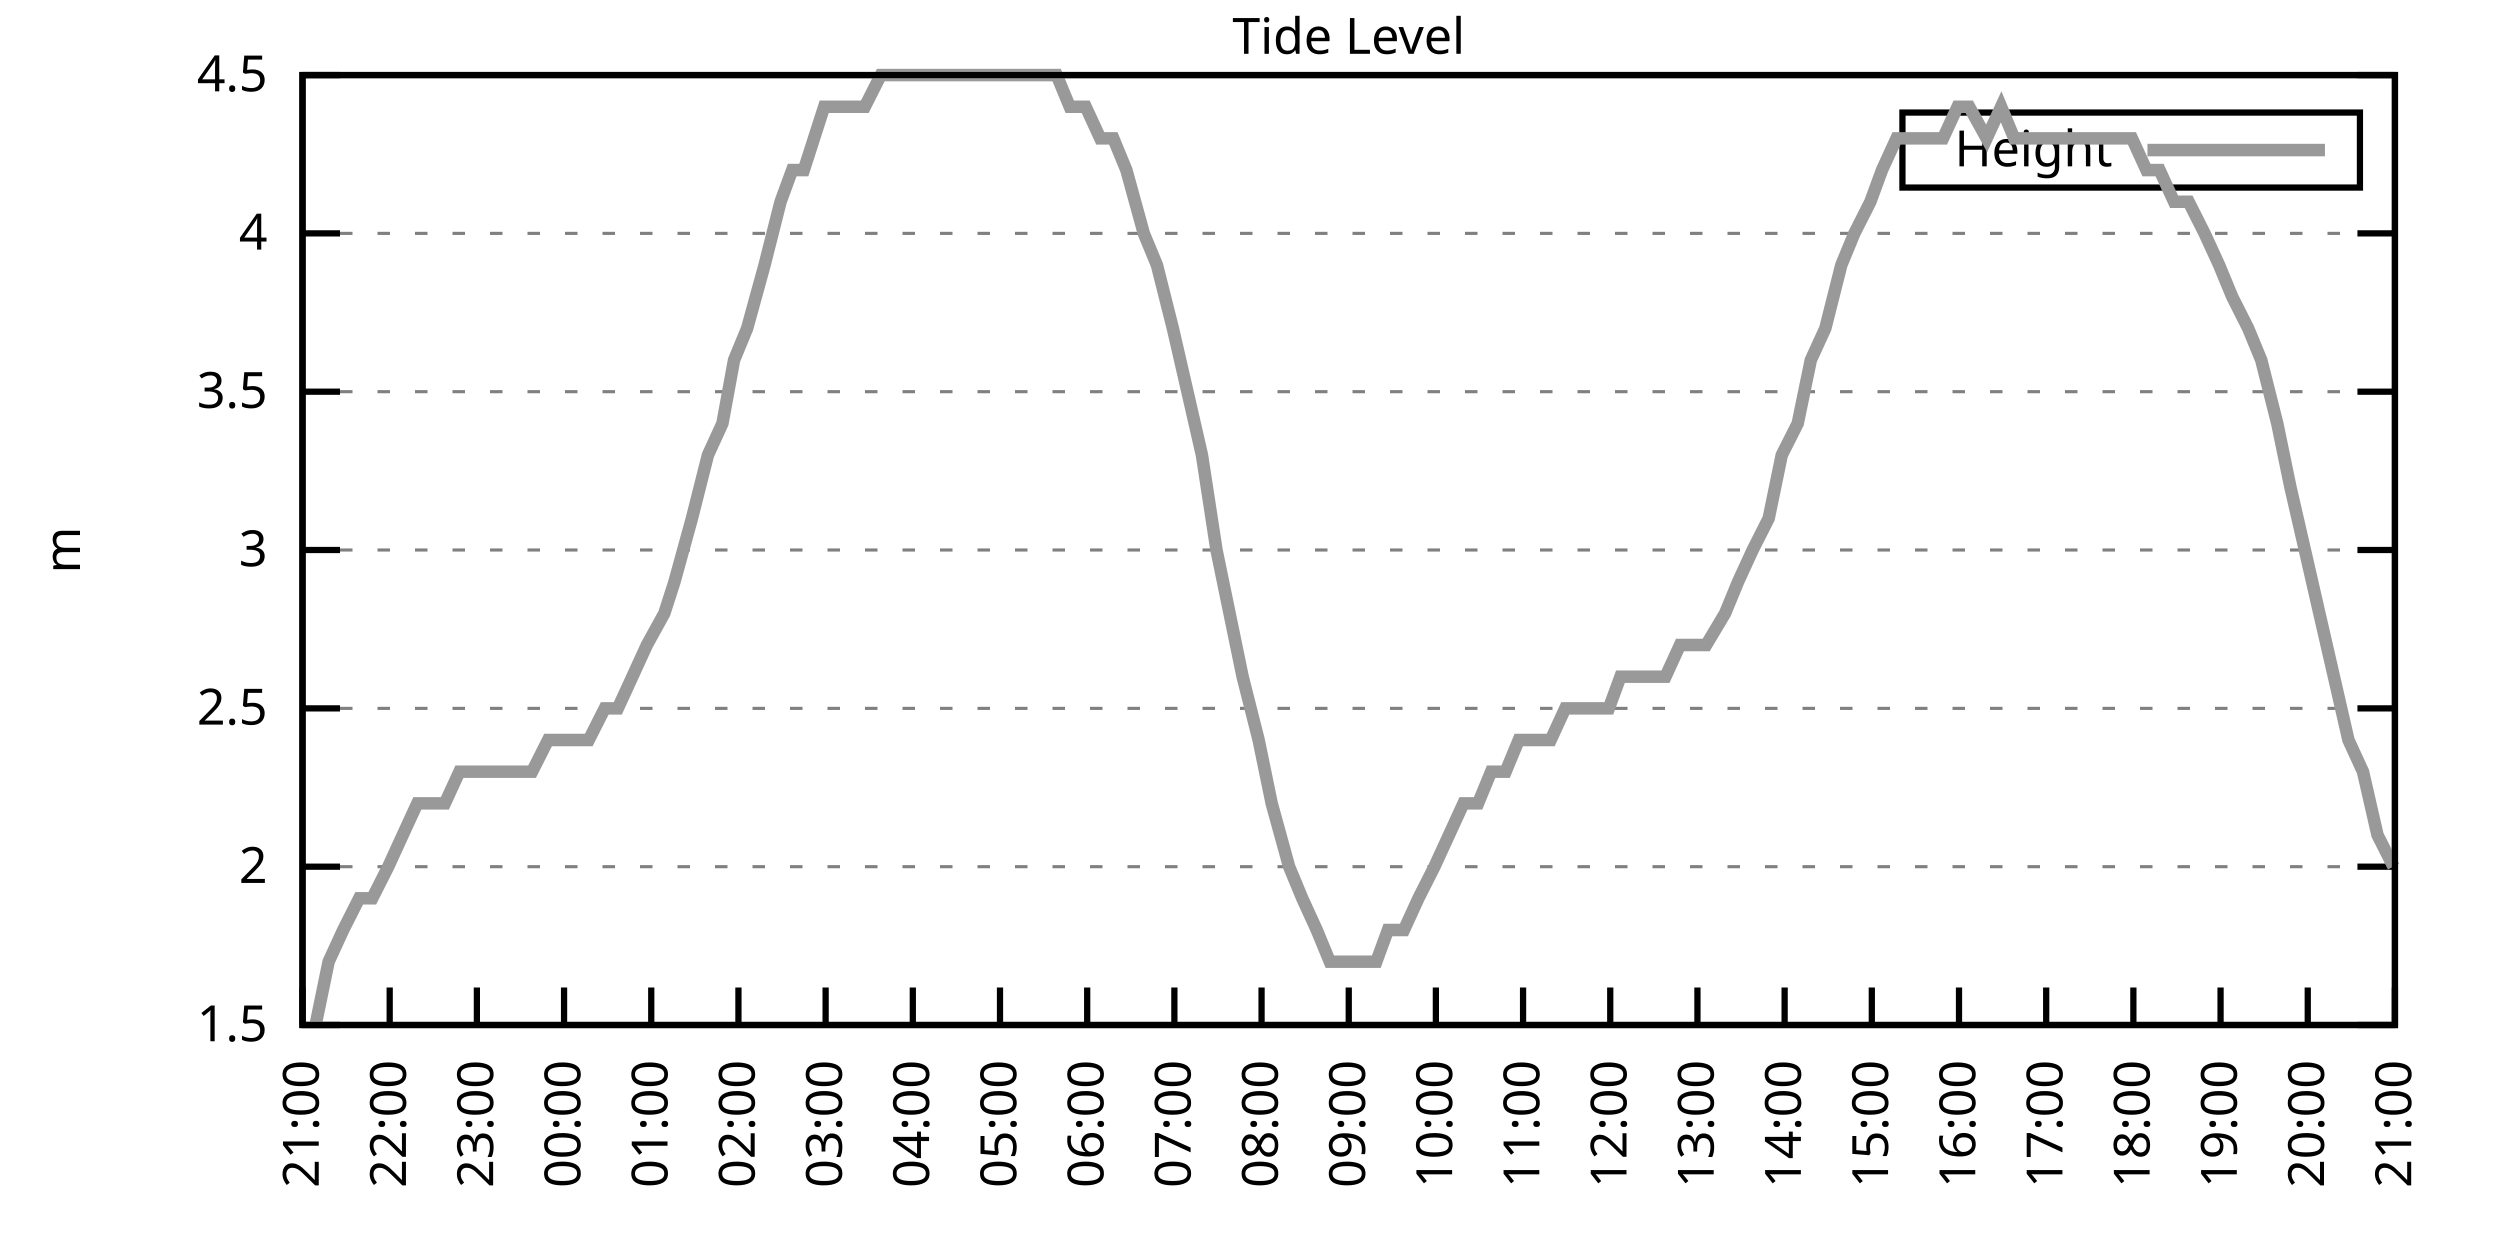
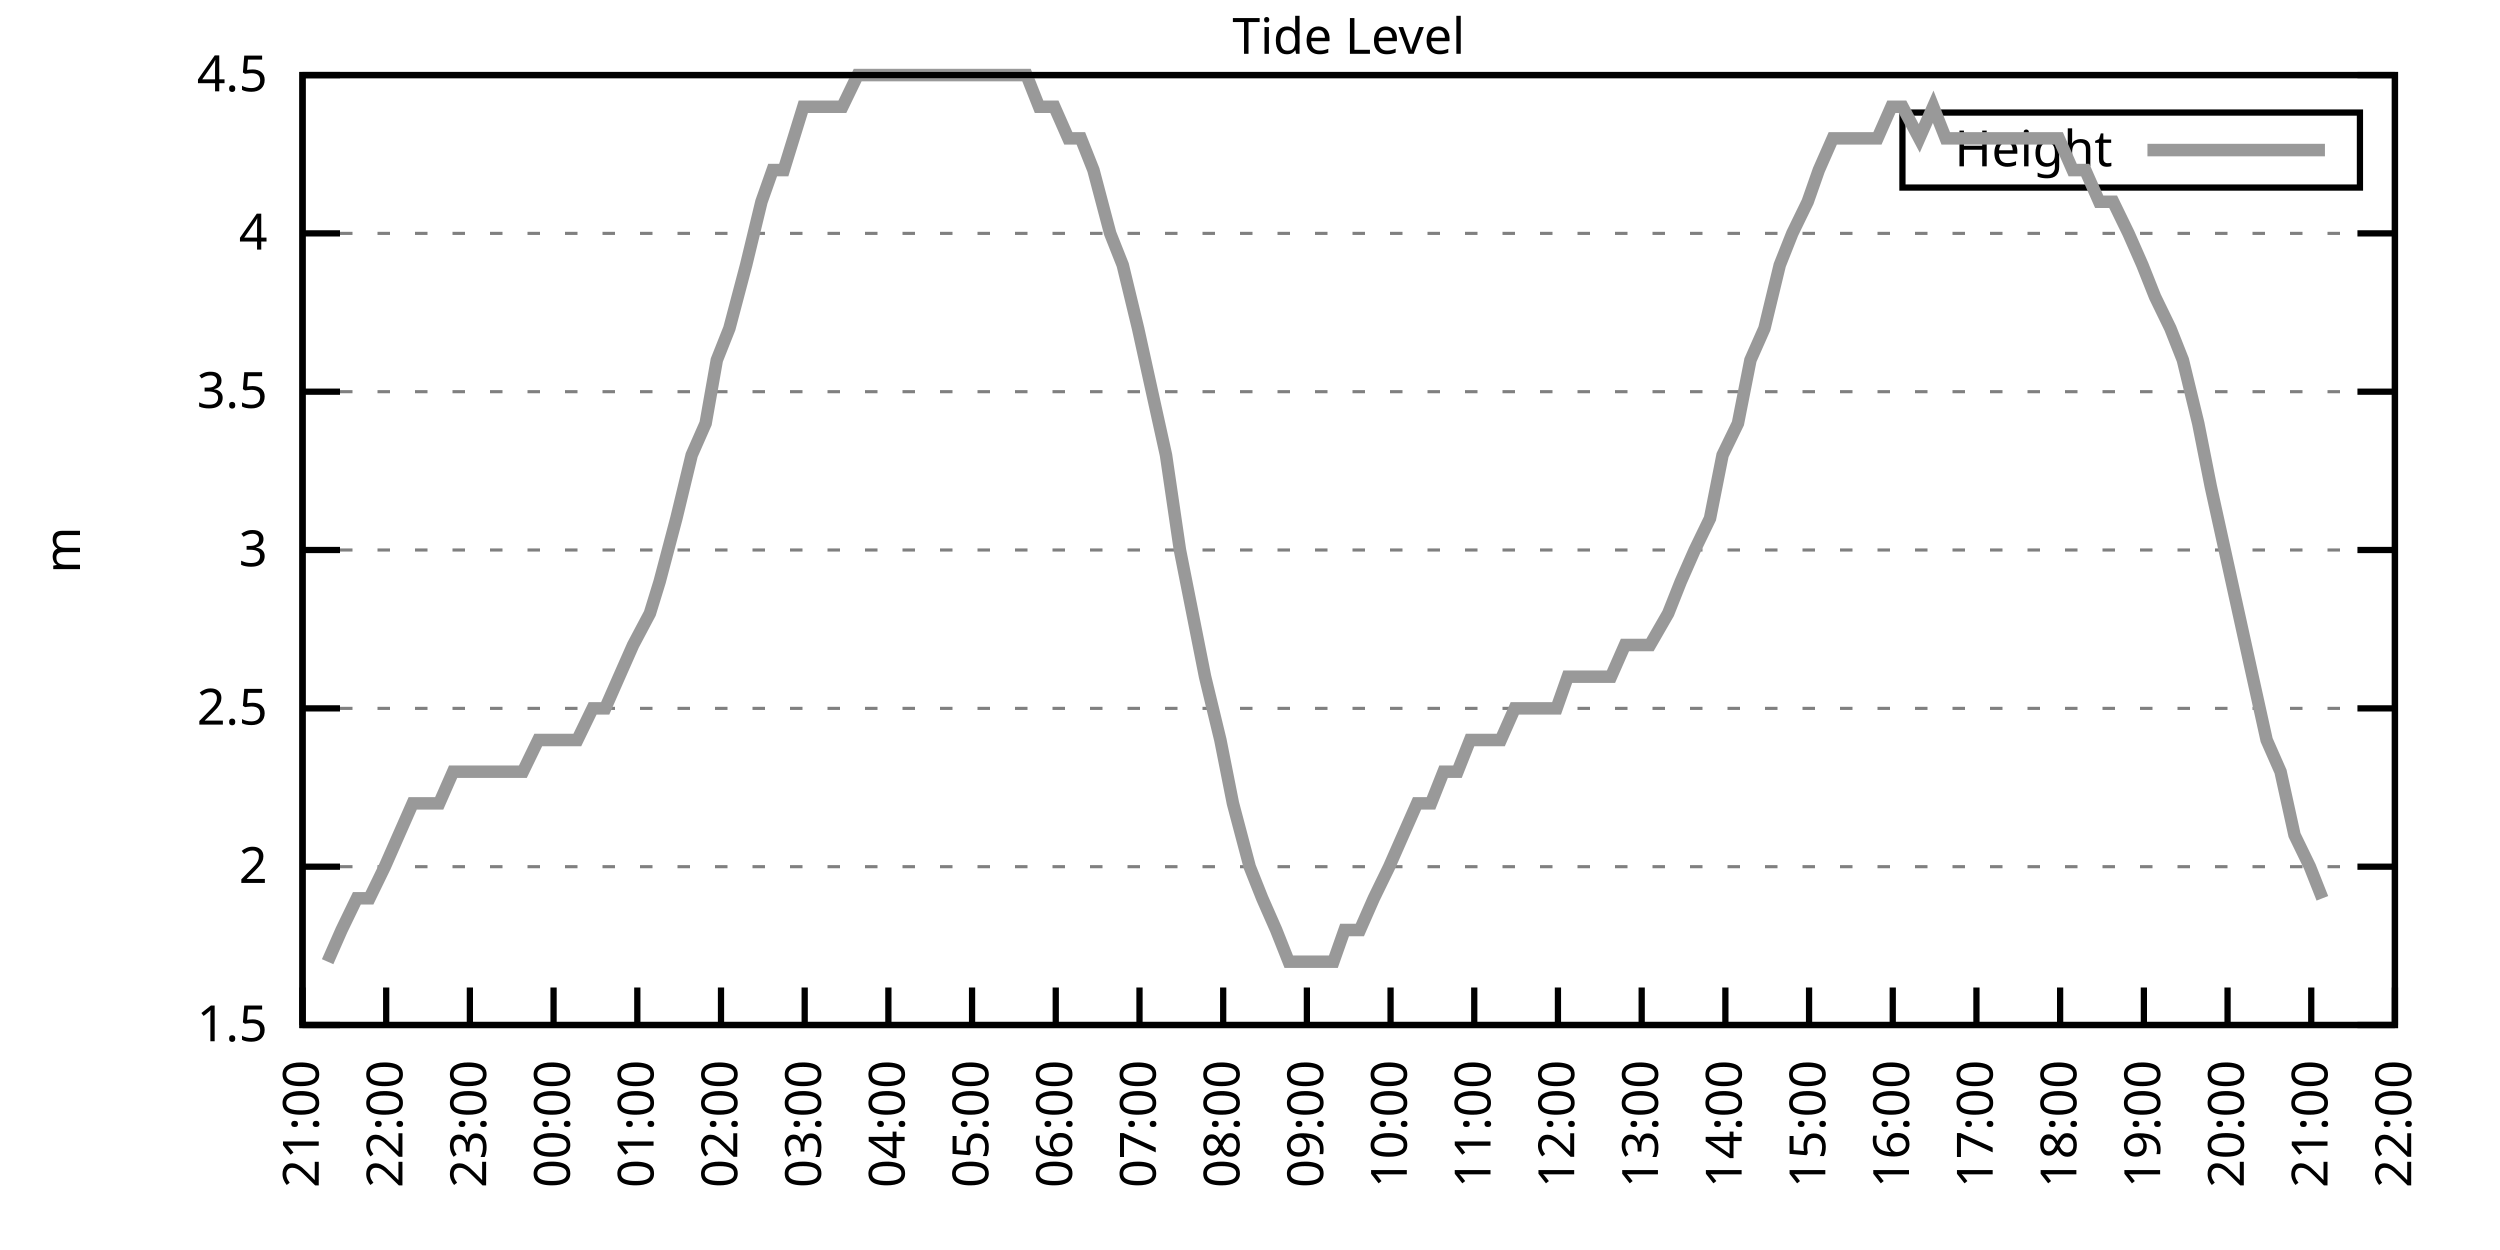
<svg xmlns="http://www.w3.org/2000/svg" xmlns:xlink="http://www.w3.org/1999/xlink" width="400" height="200" viewBox="0 0 400 200">
  <g id="gnuplot_canvas">
    <rect x="0" y="0" width="400" height="200" fill="none" />
    <defs>
      <circle id="gpDot" r="0.5" stroke-width="0.5" stroke="currentColor" />
      <path id="gpPt0" stroke-width="0.333" stroke="currentColor" d="M-1,0 h2 M0,-1 v2" />
      <path id="gpPt1" stroke-width="0.333" stroke="currentColor" d="M-1,-1 L1,1 M1,-1 L-1,1" />
      <path id="gpPt2" stroke-width="0.333" stroke="currentColor" d="M-1,0 L1,0 M0,-1 L0,1 M-1,-1 L1,1 M-1,1 L1,-1" />
      <rect id="gpPt3" stroke-width="0.333" stroke="currentColor" x="-1" y="-1" width="2" height="2" />
      <rect id="gpPt4" stroke-width="0.333" stroke="currentColor" fill="currentColor" x="-1" y="-1" width="2" height="2" />
      <circle id="gpPt5" stroke-width="0.333" stroke="currentColor" cx="0" cy="0" r="1" />
      <use xlink:href="#gpPt5" id="gpPt6" fill="currentColor" stroke="none" />
      <path id="gpPt7" stroke-width="0.333" stroke="currentColor" d="M0,-1.33 L-1.33,0.67 L1.33,0.67 z" />
      <use xlink:href="#gpPt7" id="gpPt8" fill="currentColor" stroke="none" />
      <use xlink:href="#gpPt7" id="gpPt9" stroke="currentColor" transform="rotate(180)" />
      <use xlink:href="#gpPt9" id="gpPt10" fill="currentColor" stroke="none" />
      <use xlink:href="#gpPt3" id="gpPt11" stroke="currentColor" transform="rotate(45)" />
      <use xlink:href="#gpPt11" id="gpPt12" fill="currentColor" stroke="none" />
      <path id="gpPt13" stroke-width="0.333" stroke="currentColor" d="M0,1.330 L1.265,0.411 L0.782,-1.067 L-0.782,-1.076 L-1.265,0.411 z" />
      <use xlink:href="#gpPt13" id="gpPt14" fill="currentColor" stroke="none" />
      <filter id="textbox" filterUnits="objectBoundingBox" x="0" y="0" height="1" width="1">
        <feFlood flood-color="white" flood-opacity="1" result="bgnd" />
        <feComposite in="SourceGraphic" in2="bgnd" operator="atop" />
      </filter>
      <filter id="greybox" filterUnits="objectBoundingBox" x="0" y="0" height="1" width="1">
        <feFlood flood-color="lightgrey" flood-opacity="1" result="grey" />
        <feComposite in="SourceGraphic" in2="grey" operator="atop" />
      </filter>
    </defs>
    <g fill="none" color="white" stroke="currentColor" stroke-width="1.00" stroke-linecap="butt" stroke-linejoin="miter">
</g>
    <g fill="none" color="black" stroke="currentColor" stroke-width="1.00" stroke-linecap="butt" stroke-linejoin="miter">
      <g stroke="none" shape-rendering="crispEdges">
        <polygon fill="rgb(255, 255, 255)" points="48.40,164.00 383.18,164.00 383.18,12.02 48.40,12.02 " />
      </g>
    </g>
    <g fill="none" color="black" stroke="currentColor" stroke-width="1.00" stroke-linecap="butt" stroke-linejoin="miter">
</g>
    <g fill="none" color="black" stroke="black" stroke-width="0.50" stroke-linecap="butt" stroke-linejoin="miter">
</g>
    <g fill="none" color="gray" stroke="currentColor" stroke-width="0.50" stroke-linecap="butt" stroke-linejoin="miter">
      <path stroke="gray" stroke-dasharray="2,4" class="gridline" d="M48.40,164.00 L383.19,164.00  " />
    </g>
    <g fill="none" color="gray" stroke="gray" stroke-width="1.00" stroke-linecap="butt" stroke-linejoin="miter">
</g>
    <g fill="none" color="black" stroke="currentColor" stroke-width="1.00" stroke-linecap="butt" stroke-linejoin="miter">
      <path stroke="black" d="M48.40,164.00 L54.40,164.00 M383.19,164.00 L377.19,164.00  " />
      <g transform="translate(42.80,166.60)" stroke="none" fill="black" font-family="Sans" font-size="8.00" text-anchor="end">
        <text>
          <tspan font-family="Sans"> 1.5</tspan>
        </text>
      </g>
    </g>
    <g fill="none" color="black" stroke="currentColor" stroke-width="1.00" stroke-linecap="butt" stroke-linejoin="miter">
</g>
    <g fill="none" color="black" stroke="black" stroke-width="0.50" stroke-linecap="butt" stroke-linejoin="miter">
</g>
    <g fill="none" color="gray" stroke="currentColor" stroke-width="0.50" stroke-linecap="butt" stroke-linejoin="miter">
      <path stroke="gray" stroke-dasharray="2,4" class="gridline" d="M48.40,138.67 L383.19,138.67  " />
    </g>
    <g fill="none" color="gray" stroke="gray" stroke-width="1.00" stroke-linecap="butt" stroke-linejoin="miter">
</g>
    <g fill="none" color="black" stroke="currentColor" stroke-width="1.00" stroke-linecap="butt" stroke-linejoin="miter">
      <path stroke="black" d="M48.40,138.67 L54.40,138.67 M383.19,138.67 L377.19,138.67  " />
      <g transform="translate(42.80,141.27)" stroke="none" fill="black" font-family="Sans" font-size="8.00" text-anchor="end">
        <text>
          <tspan font-family="Sans"> 2</tspan>
        </text>
      </g>
    </g>
    <g fill="none" color="black" stroke="currentColor" stroke-width="1.00" stroke-linecap="butt" stroke-linejoin="miter">
</g>
    <g fill="none" color="black" stroke="black" stroke-width="0.50" stroke-linecap="butt" stroke-linejoin="miter">
</g>
    <g fill="none" color="gray" stroke="currentColor" stroke-width="0.50" stroke-linecap="butt" stroke-linejoin="miter">
      <path stroke="gray" stroke-dasharray="2,4" class="gridline" d="M48.40,113.34 L383.19,113.34  " />
    </g>
    <g fill="none" color="gray" stroke="gray" stroke-width="1.00" stroke-linecap="butt" stroke-linejoin="miter">
</g>
    <g fill="none" color="black" stroke="currentColor" stroke-width="1.00" stroke-linecap="butt" stroke-linejoin="miter">
      <path stroke="black" d="M48.40,113.34 L54.40,113.34 M383.19,113.34 L377.19,113.34  " />
      <g transform="translate(42.80,115.94)" stroke="none" fill="black" font-family="Sans" font-size="8.00" text-anchor="end">
        <text>
          <tspan font-family="Sans"> 2.5</tspan>
        </text>
      </g>
    </g>
    <g fill="none" color="black" stroke="currentColor" stroke-width="1.00" stroke-linecap="butt" stroke-linejoin="miter">
</g>
    <g fill="none" color="black" stroke="black" stroke-width="0.50" stroke-linecap="butt" stroke-linejoin="miter">
</g>
    <g fill="none" color="gray" stroke="currentColor" stroke-width="0.50" stroke-linecap="butt" stroke-linejoin="miter">
      <path stroke="gray" stroke-dasharray="2,4" class="gridline" d="M48.40,88.00 L383.19,88.00  " />
    </g>
    <g fill="none" color="gray" stroke="gray" stroke-width="1.00" stroke-linecap="butt" stroke-linejoin="miter">
</g>
    <g fill="none" color="black" stroke="currentColor" stroke-width="1.00" stroke-linecap="butt" stroke-linejoin="miter">
      <path stroke="black" d="M48.40,88.00 L54.40,88.00 M383.19,88.00 L377.19,88.00  " />
      <g transform="translate(42.80,90.60)" stroke="none" fill="black" font-family="Sans" font-size="8.00" text-anchor="end">
        <text>
          <tspan font-family="Sans"> 3</tspan>
        </text>
      </g>
    </g>
    <g fill="none" color="black" stroke="currentColor" stroke-width="1.00" stroke-linecap="butt" stroke-linejoin="miter">
</g>
    <g fill="none" color="black" stroke="black" stroke-width="0.50" stroke-linecap="butt" stroke-linejoin="miter">
</g>
    <g fill="none" color="gray" stroke="currentColor" stroke-width="0.50" stroke-linecap="butt" stroke-linejoin="miter">
      <path stroke="gray" stroke-dasharray="2,4" class="gridline" d="M48.40,62.67 L383.19,62.67  " />
    </g>
    <g fill="none" color="gray" stroke="gray" stroke-width="1.00" stroke-linecap="butt" stroke-linejoin="miter">
</g>
    <g fill="none" color="black" stroke="currentColor" stroke-width="1.00" stroke-linecap="butt" stroke-linejoin="miter">
      <path stroke="black" d="M48.40,62.67 L54.40,62.67 M383.19,62.67 L377.19,62.67  " />
      <g transform="translate(42.80,65.27)" stroke="none" fill="black" font-family="Sans" font-size="8.00" text-anchor="end">
        <text>
          <tspan font-family="Sans"> 3.5</tspan>
        </text>
      </g>
    </g>
    <g fill="none" color="black" stroke="currentColor" stroke-width="1.00" stroke-linecap="butt" stroke-linejoin="miter">
</g>
    <g fill="none" color="black" stroke="black" stroke-width="0.50" stroke-linecap="butt" stroke-linejoin="miter">
</g>
    <g fill="none" color="gray" stroke="currentColor" stroke-width="0.50" stroke-linecap="butt" stroke-linejoin="miter">
      <path stroke="gray" stroke-dasharray="2,4" class="gridline" d="M48.40,37.34 L383.19,37.34  " />
    </g>
    <g fill="none" color="gray" stroke="gray" stroke-width="1.00" stroke-linecap="butt" stroke-linejoin="miter">
</g>
    <g fill="none" color="black" stroke="currentColor" stroke-width="1.00" stroke-linecap="butt" stroke-linejoin="miter">
      <path stroke="black" d="M48.40,37.34 L54.40,37.34 M383.19,37.34 L377.19,37.34  " />
      <g transform="translate(42.80,39.94)" stroke="none" fill="black" font-family="Sans" font-size="8.00" text-anchor="end">
        <text>
          <tspan font-family="Sans"> 4</tspan>
        </text>
      </g>
    </g>
    <g fill="none" color="black" stroke="currentColor" stroke-width="1.00" stroke-linecap="butt" stroke-linejoin="miter">
</g>
    <g fill="none" color="black" stroke="black" stroke-width="0.50" stroke-linecap="butt" stroke-linejoin="miter">
</g>
    <g fill="none" color="gray" stroke="currentColor" stroke-width="0.50" stroke-linecap="butt" stroke-linejoin="miter">
      <path stroke="gray" stroke-dasharray="2,4" class="gridline" d="M48.40,12.01 L383.19,12.01  " />
    </g>
    <g fill="none" color="gray" stroke="gray" stroke-width="1.00" stroke-linecap="butt" stroke-linejoin="miter">
</g>
    <g fill="none" color="black" stroke="currentColor" stroke-width="1.00" stroke-linecap="butt" stroke-linejoin="miter">
      <path stroke="black" d="M48.40,12.01 L54.40,12.01 M383.19,12.01 L377.19,12.01  " />
      <g transform="translate(42.80,14.61)" stroke="none" fill="black" font-family="Sans" font-size="8.00" text-anchor="end">
        <text>
          <tspan font-family="Sans"> 4.5</tspan>
        </text>
      </g>
    </g>
    <g fill="none" color="black" stroke="currentColor" stroke-width="1.00" stroke-linecap="butt" stroke-linejoin="miter">
      <path stroke="black" d="M48.40,164.00 L48.40,158.00  " />
      <g transform="translate(51.00,169.60) rotate(270.00)" stroke="none" fill="black" font-family="Sans" font-size="8.00" text-anchor="end">
        <text>
          <tspan font-family="Sans">21:00</tspan>
        </text>
      </g>
    </g>
    <g fill="none" color="black" stroke="currentColor" stroke-width="1.00" stroke-linecap="butt" stroke-linejoin="miter">
-       <path stroke="black" d="M62.35,164.00 L62.35,158.00  " />
-       <g transform="translate(64.95,169.60) rotate(270.00)" stroke="none" fill="black" font-family="Sans" font-size="8.00" text-anchor="end">
+       <path stroke="black" d="M61.79,164.00 L61.79,158.00  " />
+       <g transform="translate(64.39,169.60) rotate(270.00)" stroke="none" fill="black" font-family="Sans" font-size="8.00" text-anchor="end">
        <text>
          <tspan font-family="Sans">22:00</tspan>
        </text>
      </g>
    </g>
    <g fill="none" color="black" stroke="currentColor" stroke-width="1.00" stroke-linecap="butt" stroke-linejoin="miter">
-       <path stroke="black" d="M76.30,164.00 L76.30,158.00  " />
-       <g transform="translate(78.90,169.60) rotate(270.00)" stroke="none" fill="black" font-family="Sans" font-size="8.00" text-anchor="end">
+       <path stroke="black" d="M75.18,164.00 L75.18,158.00  " />
+       <g transform="translate(77.78,169.60) rotate(270.00)" stroke="none" fill="black" font-family="Sans" font-size="8.00" text-anchor="end">
        <text>
          <tspan font-family="Sans">23:00</tspan>
        </text>
      </g>
    </g>
    <g fill="none" color="black" stroke="currentColor" stroke-width="1.00" stroke-linecap="butt" stroke-linejoin="miter">
-       <path stroke="black" d="M90.25,164.00 L90.25,158.00  " />
-       <g transform="translate(92.85,169.60) rotate(270.00)" stroke="none" fill="black" font-family="Sans" font-size="8.00" text-anchor="end">
+       <path stroke="black" d="M88.57,164.00 L88.57,158.00  " />
+       <g transform="translate(91.17,169.60) rotate(270.00)" stroke="none" fill="black" font-family="Sans" font-size="8.00" text-anchor="end">
        <text>
          <tspan font-family="Sans">00:00</tspan>
        </text>
      </g>
    </g>
    <g fill="none" color="black" stroke="currentColor" stroke-width="1.00" stroke-linecap="butt" stroke-linejoin="miter">
-       <path stroke="black" d="M104.20,164.00 L104.20,158.00  " />
-       <g transform="translate(106.80,169.60) rotate(270.00)" stroke="none" fill="black" font-family="Sans" font-size="8.00" text-anchor="end">
+       <path stroke="black" d="M101.97,164.00 L101.97,158.00  " />
+       <g transform="translate(104.57,169.60) rotate(270.00)" stroke="none" fill="black" font-family="Sans" font-size="8.00" text-anchor="end">
        <text>
          <tspan font-family="Sans">01:00</tspan>
        </text>
      </g>
    </g>
    <g fill="none" color="black" stroke="currentColor" stroke-width="1.00" stroke-linecap="butt" stroke-linejoin="miter">
-       <path stroke="black" d="M118.15,164.00 L118.15,158.00  " />
-       <g transform="translate(120.75,169.60) rotate(270.00)" stroke="none" fill="black" font-family="Sans" font-size="8.00" text-anchor="end">
+       <path stroke="black" d="M115.36,164.00 L115.36,158.00  " />
+       <g transform="translate(117.96,169.60) rotate(270.00)" stroke="none" fill="black" font-family="Sans" font-size="8.00" text-anchor="end">
        <text>
          <tspan font-family="Sans">02:00</tspan>
        </text>
      </g>
    </g>
    <g fill="none" color="black" stroke="currentColor" stroke-width="1.00" stroke-linecap="butt" stroke-linejoin="miter">
-       <path stroke="black" d="M132.10,164.00 L132.10,158.00  " />
-       <g transform="translate(134.70,169.60) rotate(270.00)" stroke="none" fill="black" font-family="Sans" font-size="8.00" text-anchor="end">
+       <path stroke="black" d="M128.75,164.00 L128.75,158.00  " />
+       <g transform="translate(131.35,169.60) rotate(270.00)" stroke="none" fill="black" font-family="Sans" font-size="8.00" text-anchor="end">
        <text>
          <tspan font-family="Sans">03:00</tspan>
        </text>
      </g>
    </g>
    <g fill="none" color="black" stroke="currentColor" stroke-width="1.00" stroke-linecap="butt" stroke-linejoin="miter">
-       <path stroke="black" d="M146.05,164.00 L146.05,158.00  " />
-       <g transform="translate(148.65,169.60) rotate(270.00)" stroke="none" fill="black" font-family="Sans" font-size="8.00" text-anchor="end">
+       <path stroke="black" d="M142.14,164.00 L142.14,158.00  " />
+       <g transform="translate(144.74,169.60) rotate(270.00)" stroke="none" fill="black" font-family="Sans" font-size="8.00" text-anchor="end">
        <text>
          <tspan font-family="Sans">04:00</tspan>
        </text>
      </g>
    </g>
    <g fill="none" color="black" stroke="currentColor" stroke-width="1.00" stroke-linecap="butt" stroke-linejoin="miter">
-       <path stroke="black" d="M160.00,164.00 L160.00,158.00  " />
-       <g transform="translate(162.60,169.60) rotate(270.00)" stroke="none" fill="black" font-family="Sans" font-size="8.00" text-anchor="end">
+       <path stroke="black" d="M155.53,164.00 L155.53,158.00  " />
+       <g transform="translate(158.13,169.60) rotate(270.00)" stroke="none" fill="black" font-family="Sans" font-size="8.00" text-anchor="end">
        <text>
          <tspan font-family="Sans">05:00</tspan>
        </text>
      </g>
    </g>
    <g fill="none" color="black" stroke="currentColor" stroke-width="1.00" stroke-linecap="butt" stroke-linejoin="miter">
-       <path stroke="black" d="M173.95,164.00 L173.95,158.00  " />
-       <g transform="translate(176.55,169.60) rotate(270.00)" stroke="none" fill="black" font-family="Sans" font-size="8.00" text-anchor="end">
+       <path stroke="black" d="M168.92,164.00 L168.92,158.00  " />
+       <g transform="translate(171.52,169.60) rotate(270.00)" stroke="none" fill="black" font-family="Sans" font-size="8.00" text-anchor="end">
        <text>
          <tspan font-family="Sans">06:00</tspan>
        </text>
      </g>
    </g>
    <g fill="none" color="black" stroke="currentColor" stroke-width="1.00" stroke-linecap="butt" stroke-linejoin="miter">
-       <path stroke="black" d="M187.90,164.00 L187.90,158.00  " />
-       <g transform="translate(190.50,169.60) rotate(270.00)" stroke="none" fill="black" font-family="Sans" font-size="8.00" text-anchor="end">
+       <path stroke="black" d="M182.32,164.00 L182.32,158.00  " />
+       <g transform="translate(184.92,169.60) rotate(270.00)" stroke="none" fill="black" font-family="Sans" font-size="8.00" text-anchor="end">
        <text>
          <tspan font-family="Sans">07:00</tspan>
        </text>
      </g>
    </g>
    <g fill="none" color="black" stroke="currentColor" stroke-width="1.00" stroke-linecap="butt" stroke-linejoin="miter">
-       <path stroke="black" d="M201.85,164.00 L201.85,158.00  " />
-       <g transform="translate(204.45,169.60) rotate(270.00)" stroke="none" fill="black" font-family="Sans" font-size="8.00" text-anchor="end">
+       <path stroke="black" d="M195.71,164.00 L195.71,158.00  " />
+       <g transform="translate(198.31,169.60) rotate(270.00)" stroke="none" fill="black" font-family="Sans" font-size="8.00" text-anchor="end">
        <text>
          <tspan font-family="Sans">08:00</tspan>
        </text>
      </g>
    </g>
    <g fill="none" color="black" stroke="currentColor" stroke-width="1.00" stroke-linecap="butt" stroke-linejoin="miter">
-       <path stroke="black" d="M215.80,164.00 L215.80,158.00  " />
-       <g transform="translate(218.40,169.60) rotate(270.00)" stroke="none" fill="black" font-family="Sans" font-size="8.00" text-anchor="end">
+       <path stroke="black" d="M209.10,164.00 L209.10,158.00  " />
+       <g transform="translate(211.70,169.60) rotate(270.00)" stroke="none" fill="black" font-family="Sans" font-size="8.00" text-anchor="end">
        <text>
          <tspan font-family="Sans">09:00</tspan>
        </text>
      </g>
    </g>
    <g fill="none" color="black" stroke="currentColor" stroke-width="1.00" stroke-linecap="butt" stroke-linejoin="miter">
-       <path stroke="black" d="M229.74,164.00 L229.74,158.00  " />
-       <g transform="translate(232.34,169.60) rotate(270.00)" stroke="none" fill="black" font-family="Sans" font-size="8.00" text-anchor="end">
+       <path stroke="black" d="M222.49,164.00 L222.49,158.00  " />
+       <g transform="translate(225.09,169.60) rotate(270.00)" stroke="none" fill="black" font-family="Sans" font-size="8.00" text-anchor="end">
        <text>
          <tspan font-family="Sans">10:00</tspan>
        </text>
      </g>
    </g>
    <g fill="none" color="black" stroke="currentColor" stroke-width="1.00" stroke-linecap="butt" stroke-linejoin="miter">
-       <path stroke="black" d="M243.69,164.00 L243.69,158.00  " />
-       <g transform="translate(246.29,169.60) rotate(270.00)" stroke="none" fill="black" font-family="Sans" font-size="8.00" text-anchor="end">
+       <path stroke="black" d="M235.88,164.00 L235.88,158.00  " />
+       <g transform="translate(238.48,169.60) rotate(270.00)" stroke="none" fill="black" font-family="Sans" font-size="8.00" text-anchor="end">
        <text>
          <tspan font-family="Sans">11:00</tspan>
        </text>
      </g>
    </g>
    <g fill="none" color="black" stroke="currentColor" stroke-width="1.00" stroke-linecap="butt" stroke-linejoin="miter">
-       <path stroke="black" d="M257.64,164.00 L257.64,158.00  " />
-       <g transform="translate(260.24,169.60) rotate(270.00)" stroke="none" fill="black" font-family="Sans" font-size="8.00" text-anchor="end">
+       <path stroke="black" d="M249.27,164.00 L249.27,158.00  " />
+       <g transform="translate(251.87,169.60) rotate(270.00)" stroke="none" fill="black" font-family="Sans" font-size="8.00" text-anchor="end">
        <text>
          <tspan font-family="Sans">12:00</tspan>
        </text>
      </g>
    </g>
    <g fill="none" color="black" stroke="currentColor" stroke-width="1.00" stroke-linecap="butt" stroke-linejoin="miter">
-       <path stroke="black" d="M271.59,164.00 L271.59,158.00  " />
-       <g transform="translate(274.19,169.60) rotate(270.00)" stroke="none" fill="black" font-family="Sans" font-size="8.00" text-anchor="end">
+       <path stroke="black" d="M262.67,164.00 L262.67,158.00  " />
+       <g transform="translate(265.27,169.60) rotate(270.00)" stroke="none" fill="black" font-family="Sans" font-size="8.00" text-anchor="end">
        <text>
          <tspan font-family="Sans">13:00</tspan>
        </text>
      </g>
    </g>
    <g fill="none" color="black" stroke="currentColor" stroke-width="1.00" stroke-linecap="butt" stroke-linejoin="miter">
-       <path stroke="black" d="M285.54,164.00 L285.54,158.00  " />
-       <g transform="translate(288.14,169.60) rotate(270.00)" stroke="none" fill="black" font-family="Sans" font-size="8.00" text-anchor="end">
+       <path stroke="black" d="M276.06,164.00 L276.06,158.00  " />
+       <g transform="translate(278.66,169.60) rotate(270.00)" stroke="none" fill="black" font-family="Sans" font-size="8.00" text-anchor="end">
        <text>
          <tspan font-family="Sans">14:00</tspan>
        </text>
      </g>
    </g>
    <g fill="none" color="black" stroke="currentColor" stroke-width="1.00" stroke-linecap="butt" stroke-linejoin="miter">
-       <path stroke="black" d="M299.49,164.00 L299.49,158.00  " />
-       <g transform="translate(302.09,169.60) rotate(270.00)" stroke="none" fill="black" font-family="Sans" font-size="8.00" text-anchor="end">
+       <path stroke="black" d="M289.45,164.00 L289.45,158.00  " />
+       <g transform="translate(292.05,169.60) rotate(270.00)" stroke="none" fill="black" font-family="Sans" font-size="8.00" text-anchor="end">
        <text>
          <tspan font-family="Sans">15:00</tspan>
        </text>
      </g>
    </g>
    <g fill="none" color="black" stroke="currentColor" stroke-width="1.00" stroke-linecap="butt" stroke-linejoin="miter">
-       <path stroke="black" d="M313.44,164.00 L313.44,158.00  " />
-       <g transform="translate(316.04,169.60) rotate(270.00)" stroke="none" fill="black" font-family="Sans" font-size="8.00" text-anchor="end">
+       <path stroke="black" d="M302.84,164.00 L302.84,158.00  " />
+       <g transform="translate(305.44,169.60) rotate(270.00)" stroke="none" fill="black" font-family="Sans" font-size="8.00" text-anchor="end">
        <text>
          <tspan font-family="Sans">16:00</tspan>
        </text>
      </g>
    </g>
    <g fill="none" color="black" stroke="currentColor" stroke-width="1.00" stroke-linecap="butt" stroke-linejoin="miter">
-       <path stroke="black" d="M327.39,164.00 L327.39,158.00  " />
-       <g transform="translate(329.99,169.60) rotate(270.00)" stroke="none" fill="black" font-family="Sans" font-size="8.00" text-anchor="end">
+       <path stroke="black" d="M316.23,164.00 L316.23,158.00  " />
+       <g transform="translate(318.83,169.60) rotate(270.00)" stroke="none" fill="black" font-family="Sans" font-size="8.00" text-anchor="end">
        <text>
          <tspan font-family="Sans">17:00</tspan>
        </text>
      </g>
    </g>
    <g fill="none" color="black" stroke="currentColor" stroke-width="1.00" stroke-linecap="butt" stroke-linejoin="miter">
-       <path stroke="black" d="M341.34,164.00 L341.34,158.00  " />
-       <g transform="translate(343.94,169.60) rotate(270.00)" stroke="none" fill="black" font-family="Sans" font-size="8.00" text-anchor="end">
+       <path stroke="black" d="M329.62,164.00 L329.62,158.00  " />
+       <g transform="translate(332.22,169.60) rotate(270.00)" stroke="none" fill="black" font-family="Sans" font-size="8.00" text-anchor="end">
        <text>
          <tspan font-family="Sans">18:00</tspan>
        </text>
      </g>
    </g>
    <g fill="none" color="black" stroke="currentColor" stroke-width="1.00" stroke-linecap="butt" stroke-linejoin="miter">
-       <path stroke="black" d="M355.29,164.00 L355.29,158.00  " />
-       <g transform="translate(357.89,169.60) rotate(270.00)" stroke="none" fill="black" font-family="Sans" font-size="8.00" text-anchor="end">
+       <path stroke="black" d="M343.02,164.00 L343.02,158.00  " />
+       <g transform="translate(345.62,169.60) rotate(270.00)" stroke="none" fill="black" font-family="Sans" font-size="8.00" text-anchor="end">
        <text>
          <tspan font-family="Sans">19:00</tspan>
        </text>
      </g>
    </g>
    <g fill="none" color="black" stroke="currentColor" stroke-width="1.00" stroke-linecap="butt" stroke-linejoin="miter">
-       <path stroke="black" d="M369.24,164.00 L369.24,158.00  " />
-       <g transform="translate(371.84,169.60) rotate(270.00)" stroke="none" fill="black" font-family="Sans" font-size="8.00" text-anchor="end">
+       <path stroke="black" d="M356.41,164.00 L356.41,158.00  " />
+       <g transform="translate(359.01,169.60) rotate(270.00)" stroke="none" fill="black" font-family="Sans" font-size="8.00" text-anchor="end">
        <text>
          <tspan font-family="Sans">20:00</tspan>
+         </text>
+       </g>
+     </g>
+     <g fill="none" color="black" stroke="currentColor" stroke-width="1.00" stroke-linecap="butt" stroke-linejoin="miter">
+       <path stroke="black" d="M369.80,164.00 L369.80,158.00  " />
+       <g transform="translate(372.40,169.60) rotate(270.00)" stroke="none" fill="black" font-family="Sans" font-size="8.00" text-anchor="end">
+         <text>
+           <tspan font-family="Sans">21:00</tspan>
        </text>
      </g>
    </g>
    <g fill="none" color="black" stroke="currentColor" stroke-width="1.00" stroke-linecap="butt" stroke-linejoin="miter">
      <path stroke="black" d="M383.19,164.00 L383.19,158.00  " />
      <g transform="translate(385.79,169.60) rotate(270.00)" stroke="none" fill="black" font-family="Sans" font-size="8.00" text-anchor="end">
        <text>
-           <tspan font-family="Sans">21:00</tspan>
+           <tspan font-family="Sans">22:00</tspan>
        </text>
      </g>
    </g>
    <g fill="none" color="black" stroke="currentColor" stroke-width="1.00" stroke-linecap="butt" stroke-linejoin="miter">
</g>
    <g fill="none" color="black" stroke="currentColor" stroke-width="1.00" stroke-linecap="butt" stroke-linejoin="miter">
      <path stroke="black" d="M48.40,12.01 L48.40,164.00 L383.19,164.00 L383.19,12.01 L48.40,12.01 Z  " />
    </g>
    <g fill="none" color="black" stroke="currentColor" stroke-width="1.00" stroke-linecap="butt" stroke-linejoin="miter">
</g>
    <g fill="none" color="black" stroke="currentColor" stroke-width="1.00" stroke-linecap="butt" stroke-linejoin="miter">
      <path stroke="black" d="M304.39,30.01 L304.39,18.01 L377.59,18.01 L377.59,30.01 L304.39,30.01 Z  " />
    </g>
    <g id="Tide_level_plot_1">
      <g fill="none" color="white" stroke="black" stroke-width="2.00" stroke-linecap="butt" stroke-linejoin="miter">
</g>
      <g fill="none" color="black" stroke="currentColor" stroke-width="2.00" stroke-linecap="butt" stroke-linejoin="miter">
        <g transform="translate(337.99,26.61)" stroke="none" fill="black" font-family="Sans" font-size="8.00" text-anchor="end">
          <text>
            <tspan font-family="Sans">Height</tspan>
          </text>
        </g>
      </g>
      <g fill="none" color="black" stroke="currentColor" stroke-width="2.00" stroke-linecap="butt" stroke-linejoin="miter">
-         <path stroke="rgb(153, 153, 153)" d="M343.59,24.01 L371.99,24.01 M50.49,164.00 L52.58,153.87 L54.91,148.80 L57.47,143.73 L59.56,143.73 L62.12,138.67   L64.44,133.60 L66.77,128.54 L68.63,128.54 L71.18,128.54 L73.51,123.47 L75.60,123.47 L78.16,123.47 L80.72,123.47   L83.04,123.47 L85.13,123.47 L87.69,118.40 L90.02,118.40 L91.88,118.40 L94.20,118.40 L96.76,113.34 L98.85,113.34   L101.18,108.27 L103.50,103.20 L106.29,98.14 L107.92,93.07 L110.71,82.94 L113.27,72.81 L115.59,67.74 L117.45,57.61   L119.54,52.54 L122.33,42.41 L124.89,32.28 L126.75,27.21 L128.61,27.21 L131.87,17.08 L134.19,17.08 L136.51,17.08   L138.37,17.08 L140.93,12.01 L143.49,12.01 L145.12,12.01 L148.14,12.01 L150.23,12.01 L152.56,12.01 L154.88,12.01   L157.44,12.01 L162.09,12.01 L164.41,12.01 L166.74,12.01 L169.06,12.01 L171.16,17.08 L173.71,17.08 L176.04,22.14   L178.13,22.14 L180.22,27.21 L183.01,37.34 L185.11,42.41 L187.66,52.54 L189.99,62.67 L192.31,72.81 L194.64,88.00   L196.73,98.14 L198.82,108.27 L201.38,118.40 L203.47,128.54 L206.26,138.67 L208.36,143.73 L210.68,148.80 L212.77,153.87   L215.56,153.87 L220.21,153.87 L222.07,148.80 L224.63,148.80 L226.95,143.73 L229.51,138.67 L231.84,133.60 L234.16,128.54   L236.49,128.54 L238.58,123.47 L240.90,123.47 L243.00,118.40 L245.79,118.40 L248.11,118.40 L250.44,113.34 L252.76,113.34   L254.85,113.34 L257.41,113.34 L259.27,108.27 L262.06,108.27 L264.15,108.27 L266.48,108.27 L268.80,103.20 L271.36,103.20   L272.99,103.20 L276.01,98.14 L278.10,93.07 L280.43,88.00 L282.99,82.94 L285.08,72.81 L287.64,67.74 L289.73,57.61   L292.05,52.54 L294.61,42.41 L296.70,37.34 L299.26,32.28 L301.12,27.21 L303.44,22.14 L306.23,22.14 L308.33,22.14   L310.88,22.14 L313.21,17.08 L315.07,17.08 L317.86,22.14 L320.18,17.08 L322.28,22.14 L324.83,22.14 L326.93,22.14   L329.25,22.14 L331.58,22.14 L334.13,22.14 L336.23,22.14 L338.78,22.14 L341.11,22.14 L343.43,27.21 L345.53,27.21   L347.85,32.28 L350.18,32.28 L352.73,37.34 L355.06,42.41 L357.15,47.47 L359.71,52.54 L361.80,57.61 L364.36,67.74   L366.45,77.87 L368.78,88.00 L371.10,98.14 L373.43,108.27 L375.75,118.40 L378.08,123.47 L380.40,133.60 L382.96,138.67    " />
+         <path stroke="rgb(153, 153, 153)" d="M343.59,24.01 L371.99,24.01 M52.42,153.87 L54.65,148.80 L57.10,143.73 L59.11,143.73 L61.57,138.67 L63.80,133.60   L66.03,128.54 L67.82,128.54 L70.27,128.54 L72.50,123.47 L74.51,123.47 L76.97,123.47 L79.42,123.47 L81.66,123.47   L83.66,123.47 L86.12,118.40 L88.35,118.40 L90.14,118.40 L92.37,118.40 L94.82,113.34 L96.83,113.34 L99.06,108.27   L101.30,103.20 L103.98,98.14 L105.54,93.07 L108.22,82.94 L110.67,72.81 L112.90,67.74 L114.69,57.61 L116.70,52.54   L119.38,42.41 L121.83,32.28 L123.62,27.21 L125.40,27.21 L128.53,17.08 L130.76,17.08 L132.99,17.08 L134.78,17.08   L137.23,12.01 L139.69,12.01 L141.25,12.01 L144.15,12.01 L146.16,12.01 L148.39,12.01 L150.62,12.01 L153.08,12.01   L157.54,12.01 L159.77,12.01 L162.01,12.01 L164.24,12.01 L166.25,17.08 L168.70,17.08 L170.93,22.14 L172.94,22.14   L174.95,27.21 L177.63,37.34 L179.64,42.41 L182.09,52.54 L184.32,62.67 L186.56,72.81 L188.79,88.00 L190.80,98.14   L192.81,108.27 L195.26,118.40 L197.27,128.54 L199.95,138.67 L201.96,143.73 L204.19,148.80 L206.20,153.87 L208.88,153.87   L213.34,153.87 L215.13,148.80 L217.58,148.80 L219.81,143.73 L222.27,138.67 L224.50,133.60 L226.73,128.54 L228.96,128.54   L230.97,123.47 L233.20,123.47 L235.21,118.40 L237.89,118.40 L240.12,118.40 L242.36,113.34 L244.59,113.34 L246.60,113.34   L249.05,113.34 L250.84,108.27 L253.51,108.27 L255.52,108.27 L257.76,108.27 L259.99,103.20 L262.44,103.20 L264.00,103.20   L266.91,98.14 L268.92,93.07 L271.15,88.00 L273.60,82.94 L275.61,72.81 L278.07,67.74 L280.07,57.61 L282.31,52.54   L284.76,42.41 L286.77,37.34 L289.23,32.28 L291.01,27.21 L293.24,22.14 L295.92,22.14 L297.93,22.14 L300.39,22.14   L302.62,17.08 L304.40,17.08 L307.08,22.14 L309.31,17.08 L311.32,22.14 L313.78,22.14 L315.79,22.14 L318.02,22.14   L320.25,22.14 L322.70,22.14 L324.71,22.14 L327.17,22.14 L329.40,22.14 L331.63,27.21 L333.64,27.21 L335.87,32.28   L338.10,32.28 L340.56,37.34 L342.79,42.41 L344.80,47.47 L347.26,52.54 L349.26,57.61 L351.72,67.74 L353.73,77.87   L355.96,88.00 L358.19,98.14 L360.42,108.27 L362.66,118.40 L364.89,123.47 L367.12,133.60 L369.58,138.67 L371.58,143.73    " />
      </g>
    </g>
    <g fill="none" color="black" stroke="currentColor" stroke-width="2.00" stroke-linecap="butt" stroke-linejoin="miter">
</g>
    <g fill="none" color="black" stroke="black" stroke-width="1.00" stroke-linecap="butt" stroke-linejoin="miter">
</g>
    <g fill="none" color="black" stroke="currentColor" stroke-width="1.00" stroke-linecap="butt" stroke-linejoin="miter">
      <path stroke="black" d="M48.40,12.01 L48.40,164.00 L383.19,164.00 L383.19,12.01 L48.40,12.01 Z  " />
      <g transform="translate(12.80,88.01) rotate(270.00)" stroke="none" fill="black" font-family="Sans" font-size="8.00" text-anchor="middle">
        <text>
          <tspan font-family="Sans">m</tspan>
        </text>
      </g>
    </g>
    <g fill="none" color="black" stroke="currentColor" stroke-width="1.00" stroke-linecap="butt" stroke-linejoin="miter">
</g>
    <g fill="none" color="black" stroke="currentColor" stroke-width="1.00" stroke-linecap="butt" stroke-linejoin="miter">
      <g transform="translate(215.79,8.61)" stroke="none" fill="black" font-family="Sans" font-size="8.00" text-anchor="middle">
        <text>
          <tspan font-family="Sans">Tide Level</tspan>
        </text>
      </g>
    </g>
    <g fill="none" color="black" stroke="currentColor" stroke-width="1.00" stroke-linecap="butt" stroke-linejoin="miter">
</g>
  </g>
</svg>
